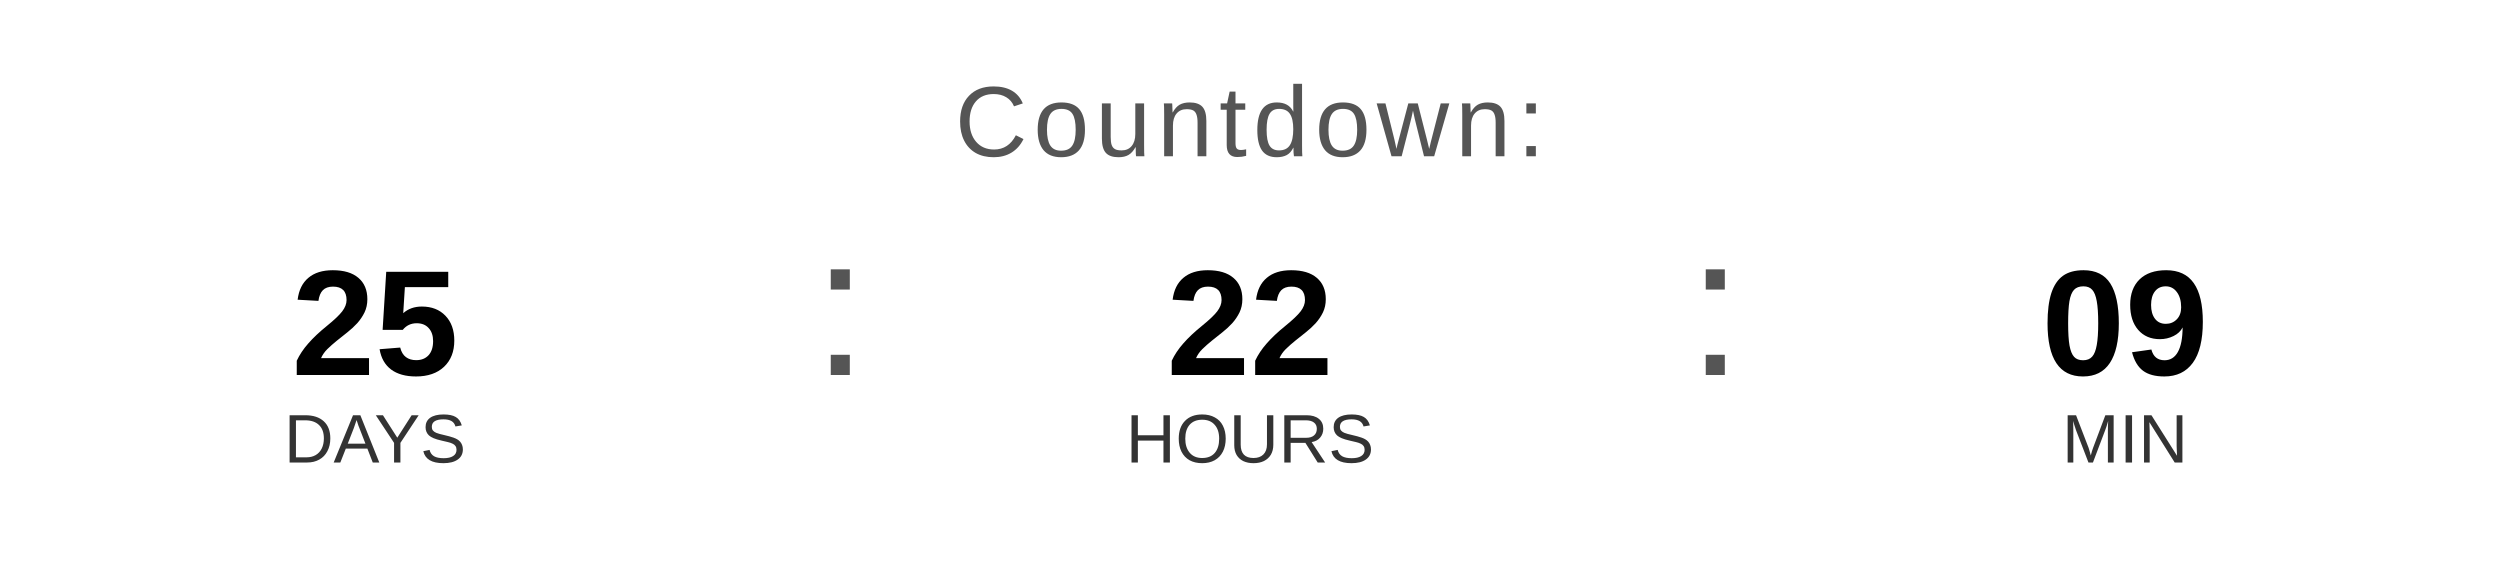
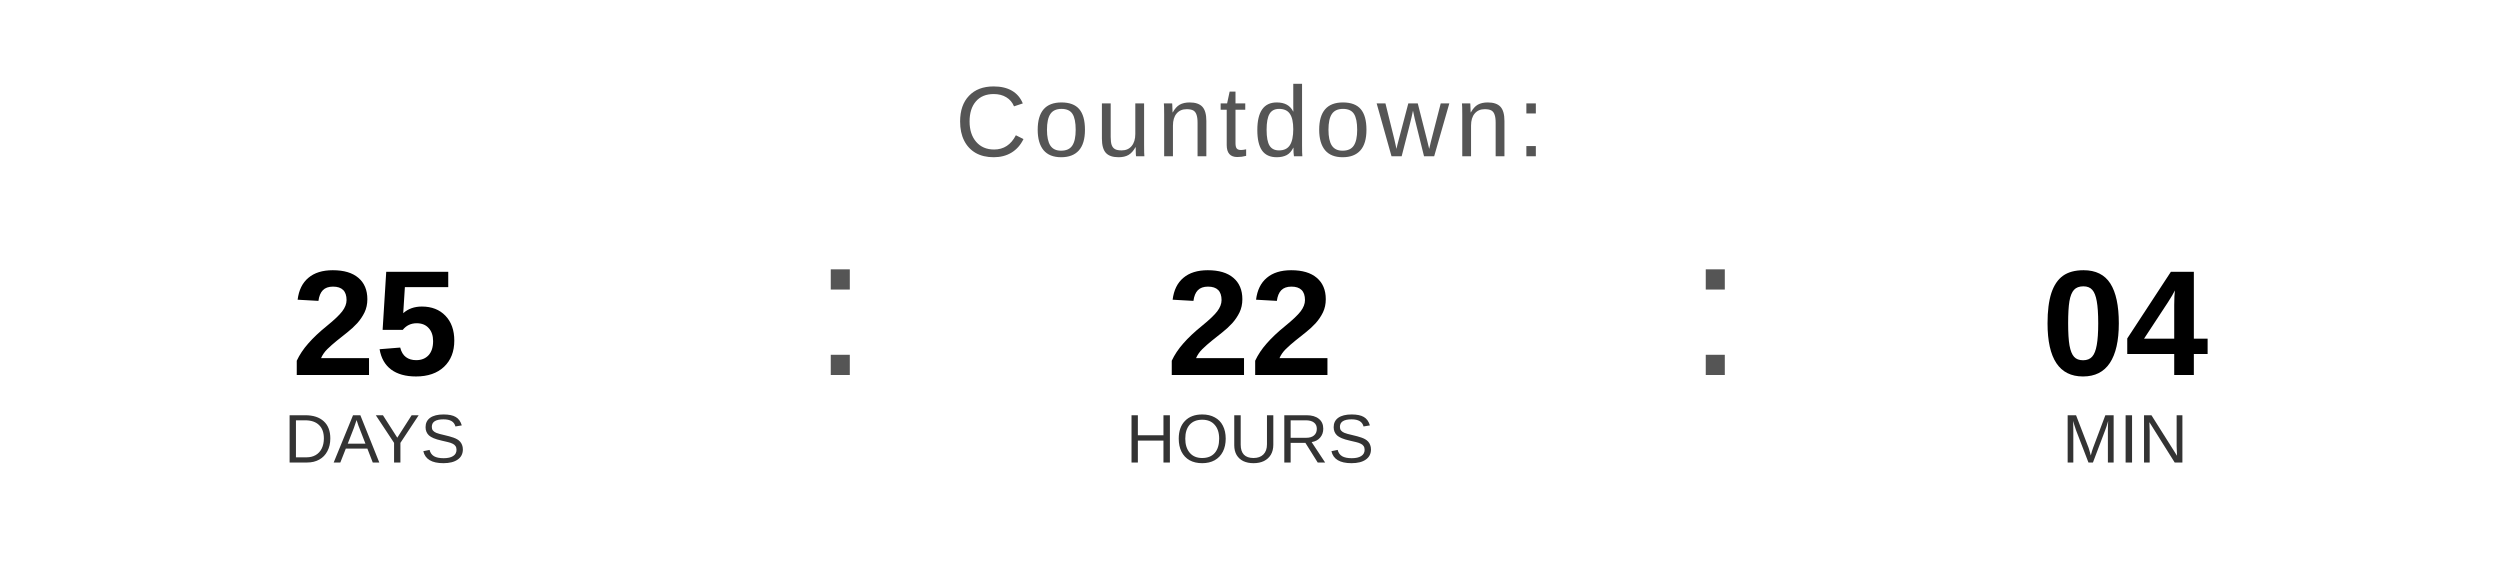
<svg xmlns="http://www.w3.org/2000/svg" width="400" height="90" viewBox="0 0 400 90">
  <text x="200" y="25" font-family="Arial, Helvetica, sans-serif" font-size="16" fill="#555555" text-anchor="middle" letter-spacing="1">
    Countdown:
  </text>
  <text x="60" y="60" font-family="Arial, Helvetica, sans-serif" font-size="24" font-weight="bold" fill="#000000" text-anchor="middle">25</text>
  <text x="60" y="74" font-family="Arial, Helvetica, sans-serif" font-size="11" fill="#333333" text-anchor="middle">DAYS</text>
  <text x="130" y="60" font-family="Arial, sans-serif" font-size="32" fill="#555555">:</text>
  <text x="200" y="60" font-family="Arial, Helvetica, sans-serif" font-size="24" font-weight="bold" fill="#000000" text-anchor="middle">22</text>
  <text x="200" y="74" font-family="Arial, Helvetica, sans-serif" font-size="11" fill="#333333" text-anchor="middle">HOURS</text>
  <text x="270" y="60" font-family="Arial, sans-serif" font-size="32" fill="#555555">:</text>
-   <text x="340" y="60" font-family="Arial, Helvetica, sans-serif" font-size="24" font-weight="bold" fill="#000000" text-anchor="middle">09</text>
+   <text x="340" y="60" font-family="Arial, Helvetica, sans-serif" font-size="24" font-weight="bold" fill="#000000" text-anchor="middle">04</text>
  <text x="340" y="74" font-family="Arial, Helvetica, sans-serif" font-size="11" fill="#333333" text-anchor="middle">MIN</text>
</svg>
